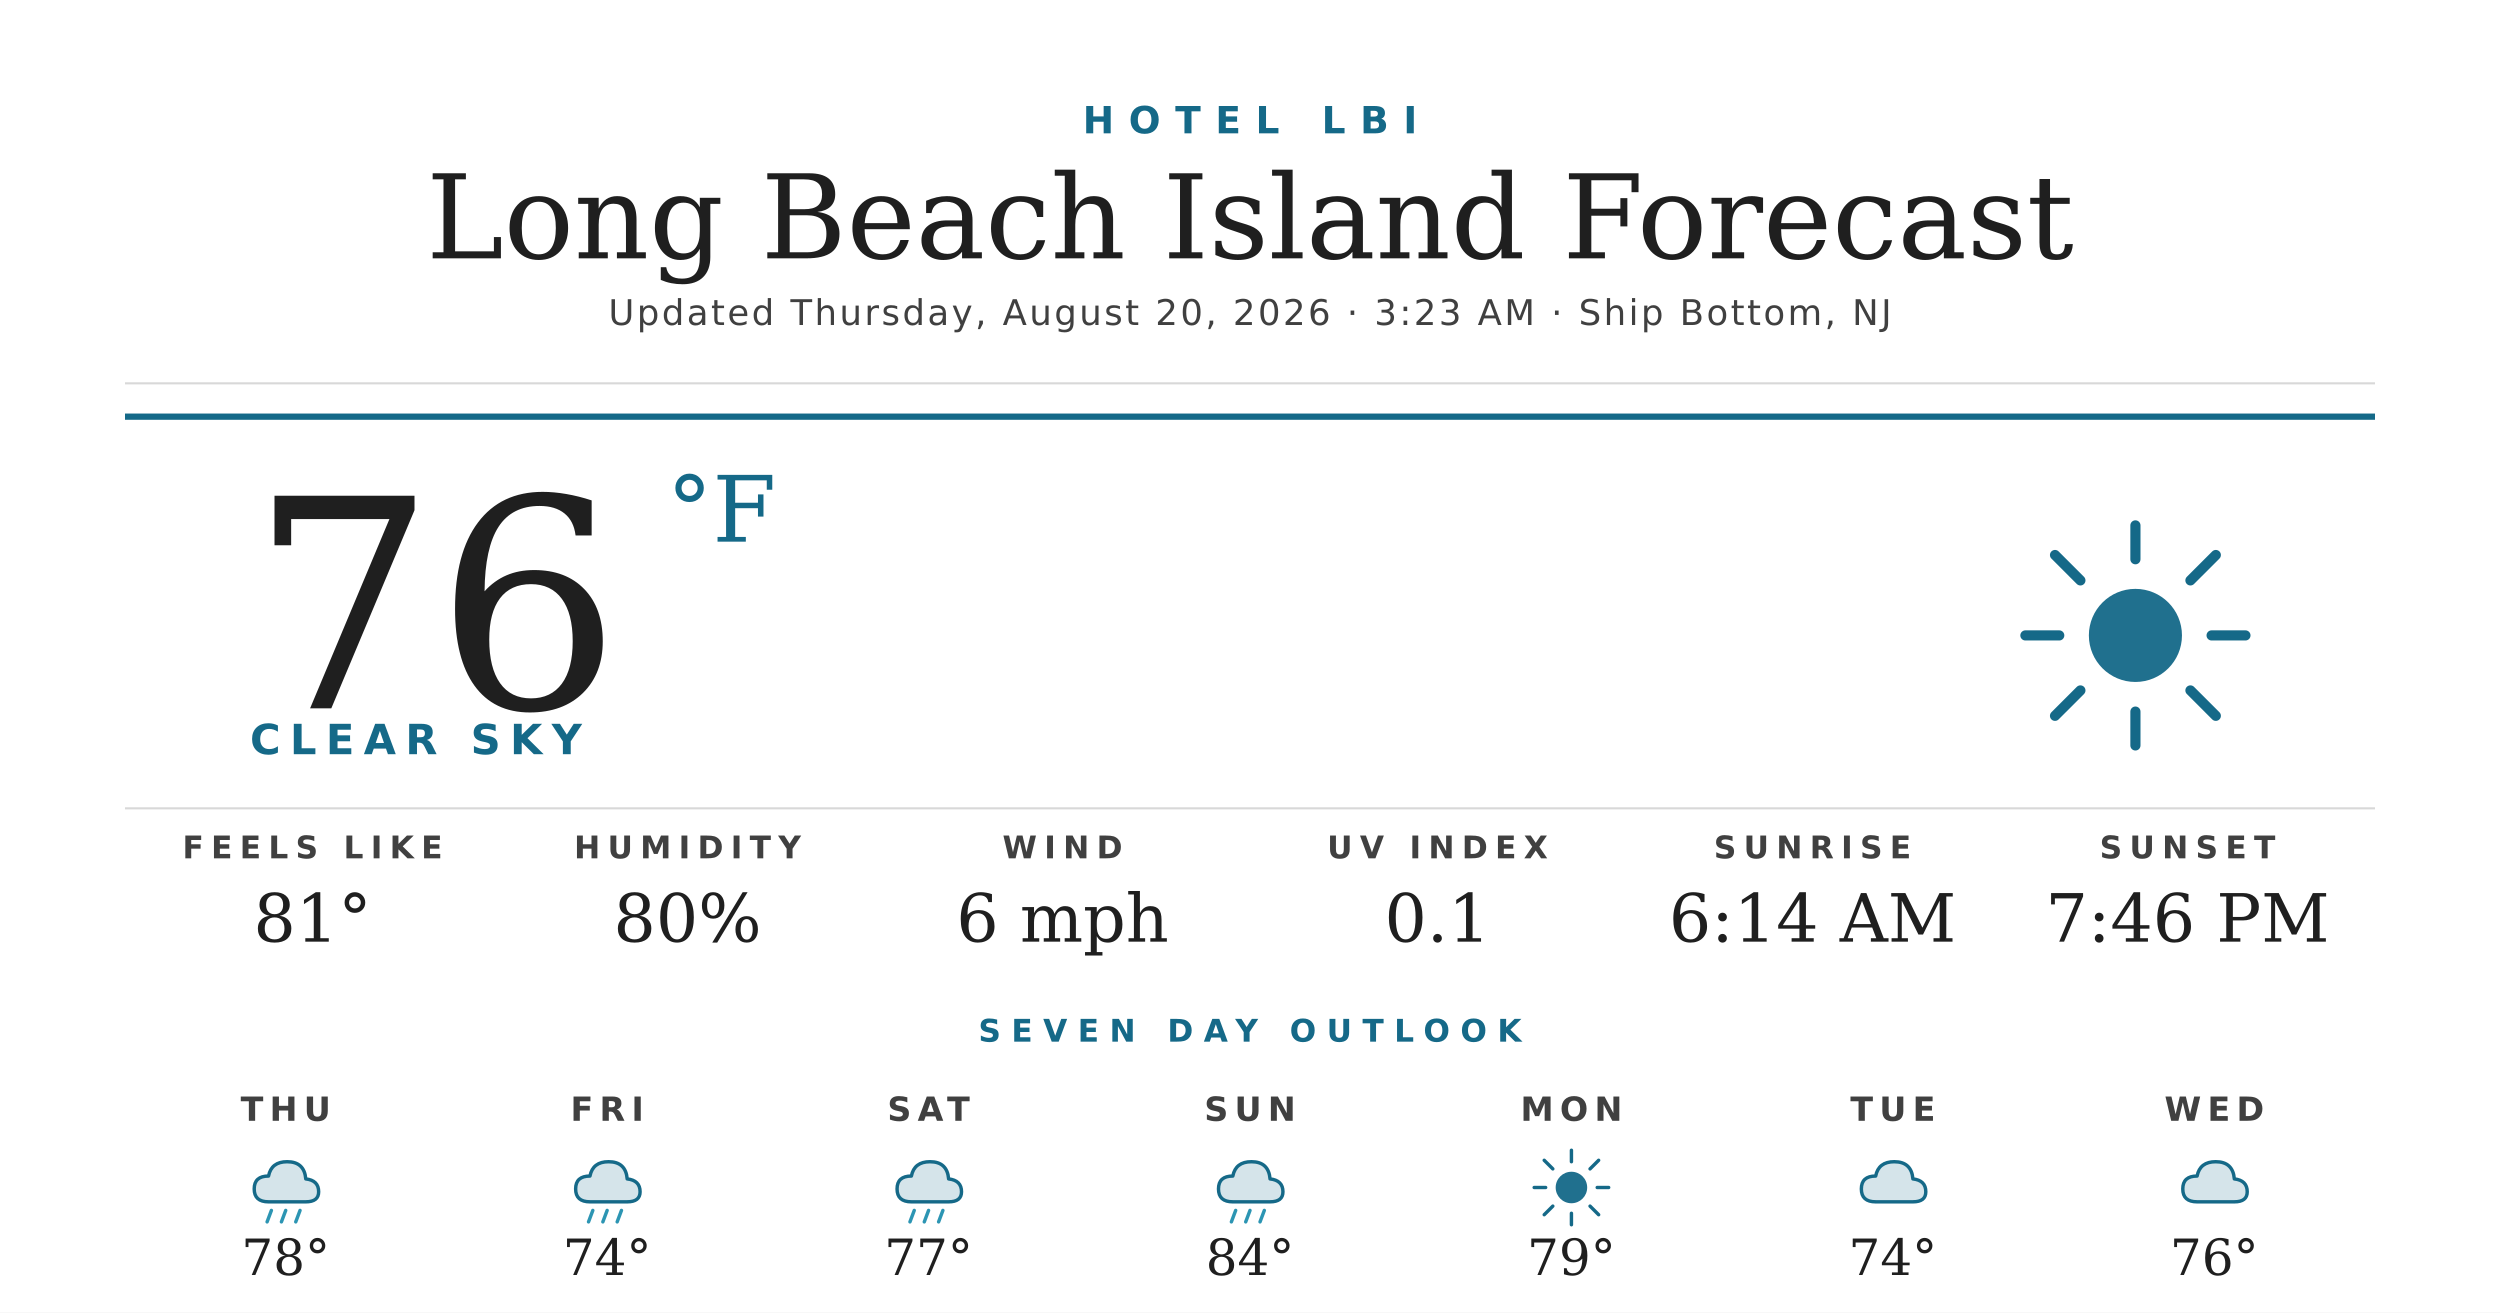
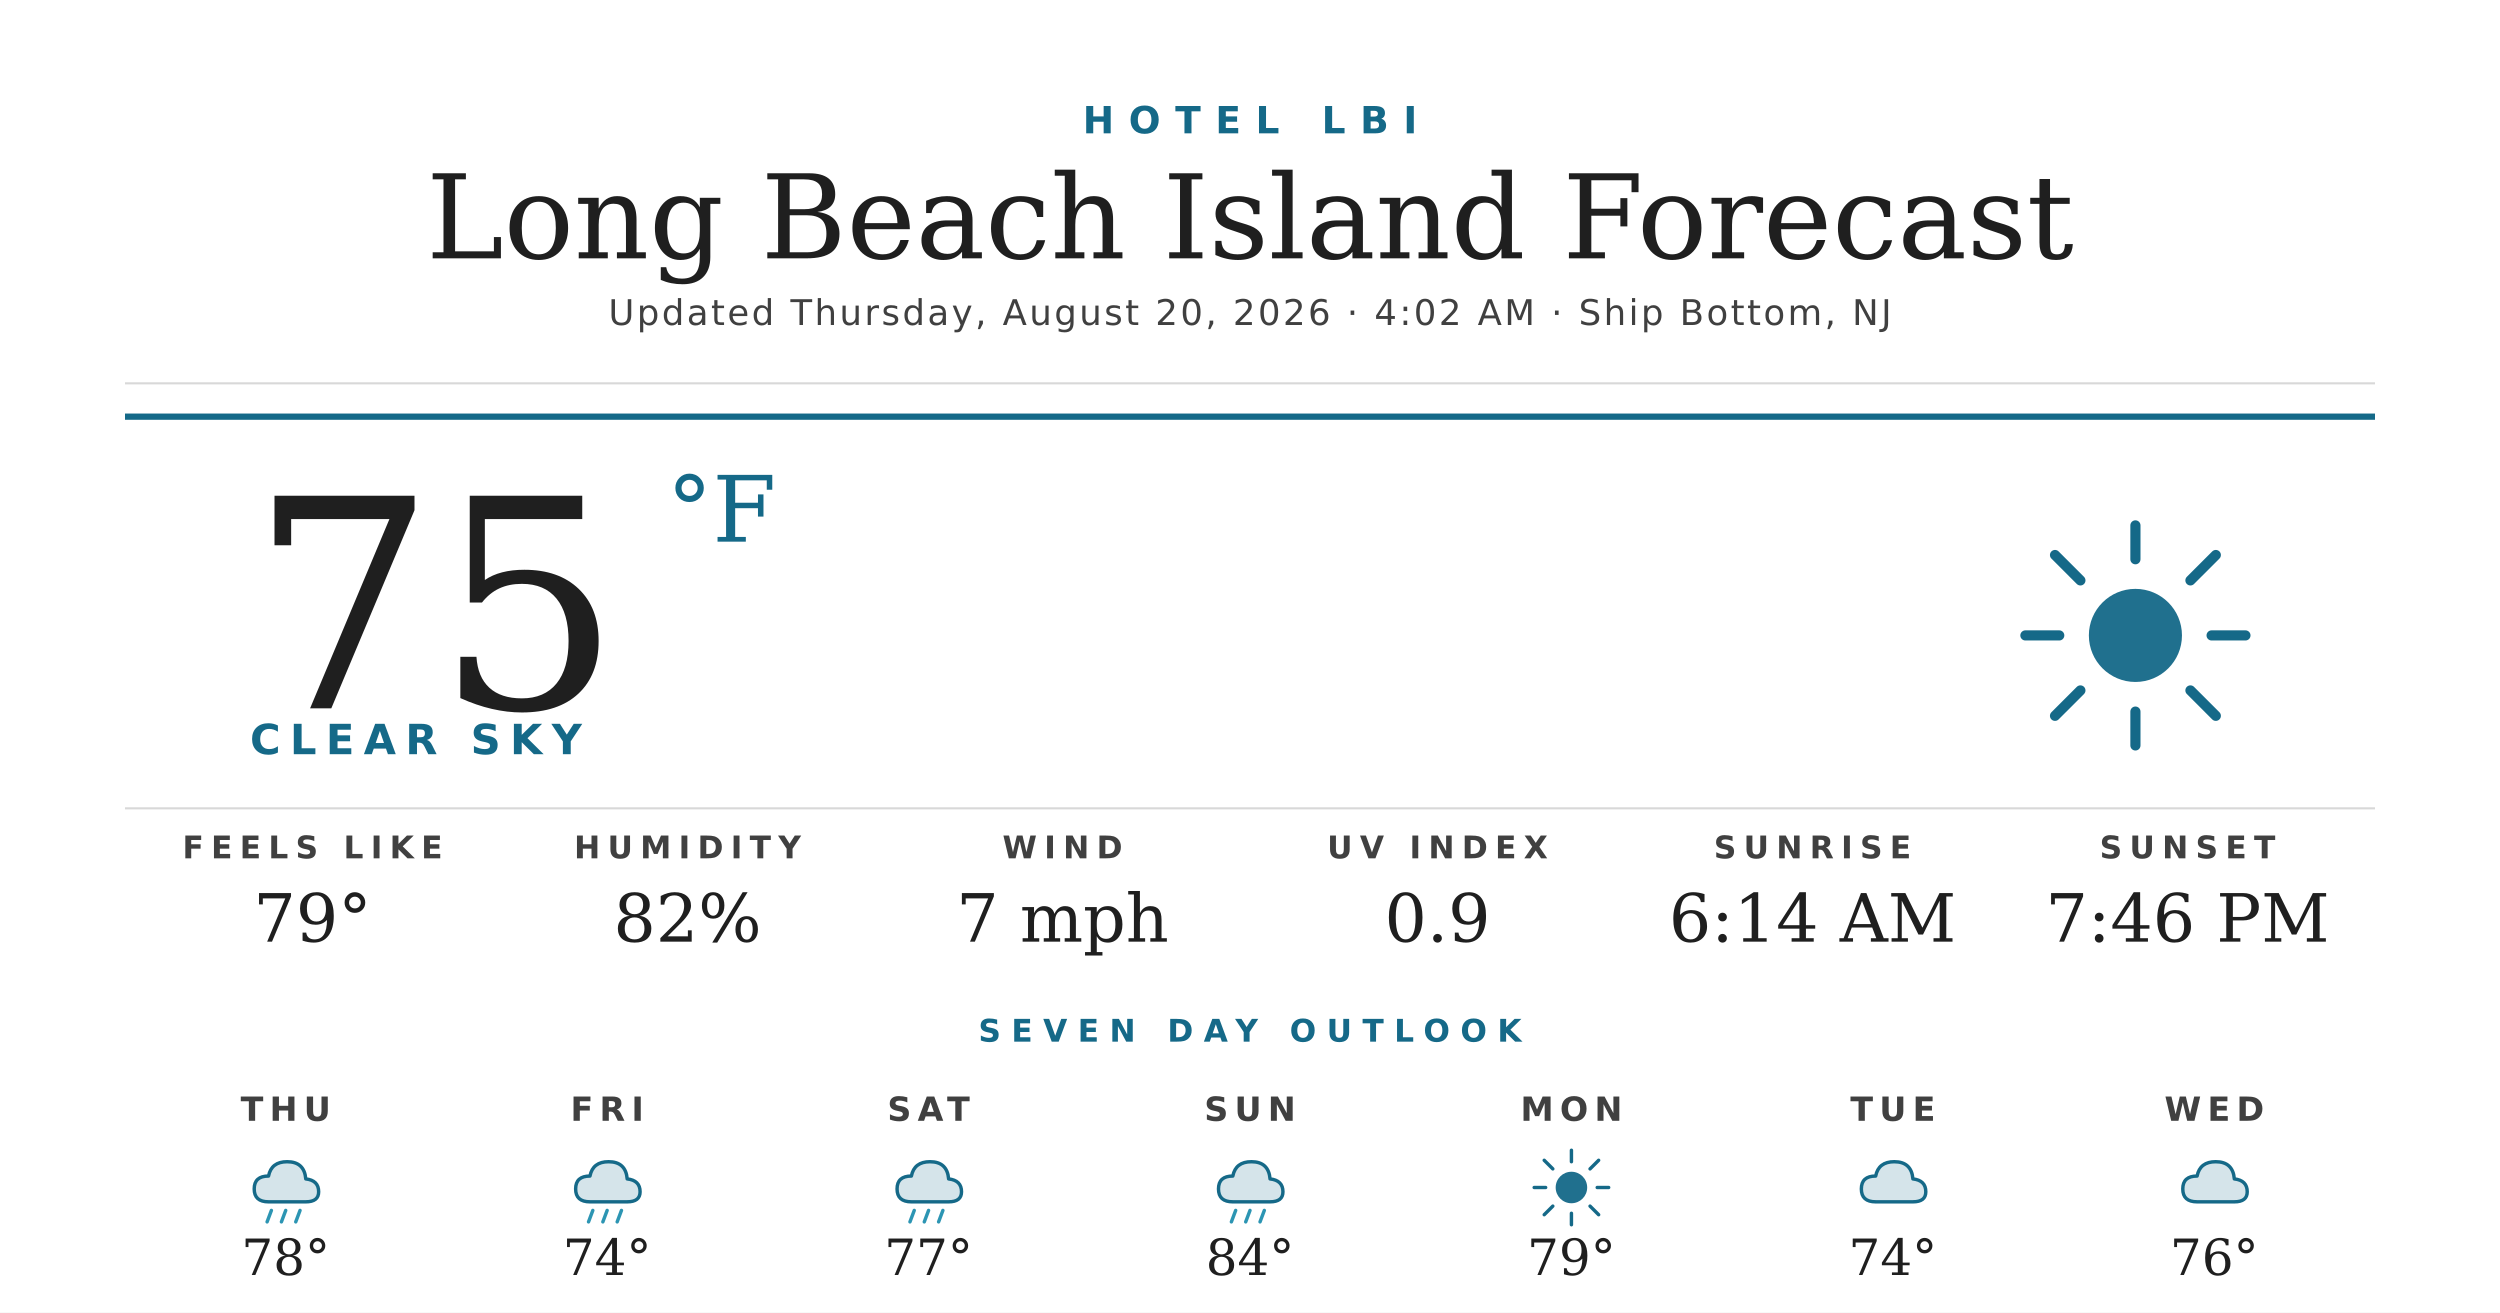
<svg xmlns="http://www.w3.org/2000/svg" width="1200" height="630" viewBox="0 0 1200 630">
  <rect width="1200" height="630" fill="#ffffff" />
  <text x="600" y="64" text-anchor="middle" font-family="'Montserrat Bold', 'Montserrat', 'DejaVu Sans', Helvetica, Arial, sans-serif" font-size="18" font-weight="700" fill="#156988" letter-spacing="7">HOTEL LBI</text>
  <text x="600" y="124" text-anchor="middle" font-family="'Prata', 'DejaVu Serif', Georgia, serif" font-size="56" fill="#1f1f1f">Long Beach Island Forecast</text>
-   <text x="600" y="156" text-anchor="middle" font-family="'Montserrat', 'DejaVu Sans', Helvetica, Arial, sans-serif" font-size="17" font-weight="500" fill="#404040" letter-spacing="1.2">Updated Thursday, August 20, 2026 · 3:23 AM · Ship Bottom, NJ</text>
+   <text x="600" y="156" text-anchor="middle" font-family="'Montserrat', 'DejaVu Sans', Helvetica, Arial, sans-serif" font-size="17" font-weight="500" fill="#404040" letter-spacing="1.2">Updated Thursday, August 20, 2026 · 4:02 AM · Ship Bottom, NJ</text>
  <line x1="60" y1="184" x2="1140" y2="184" stroke="#d8d8d8" stroke-width="1" />
  <line x1="60" y1="200" x2="1140" y2="200" stroke="#156988" stroke-width="3" />
-   <text x="120" y="340" font-family="'Prata', 'DejaVu Serif', Georgia, serif" font-size="140" fill="#1f1f1f">76</text>
+   <text x="120" y="340" font-family="'Prata', 'DejaVu Serif', Georgia, serif" font-size="140" fill="#1f1f1f">75</text>
  <text x="320" y="260" font-family="'Prata', 'DejaVu Serif', Georgia, serif" font-size="44" fill="#156988">°F</text>
  <text x="120" y="362" font-family="'Montserrat Bold', 'Montserrat', 'DejaVu Sans', Helvetica, Arial, sans-serif" font-size="20" font-weight="700" fill="#156988" letter-spacing="4.5">CLEAR SKY</text>
  <g transform="translate(960,240) scale(2.03125)">
    <circle cx="32" cy="32" r="11" fill="#156988" opacity="0.95" />
    <g stroke="#156988" stroke-width="2.4" stroke-linecap="round">
      <line x1="32" y1="6" x2="32" y2="14" />
      <line x1="32" y1="50" x2="32" y2="58" />
      <line x1="6" y1="32" x2="14" y2="32" />
      <line x1="50" y1="32" x2="58" y2="32" />
      <line x1="13" y1="13" x2="19" y2="19" />
      <line x1="45" y1="45" x2="51" y2="51" />
      <line x1="13" y1="51" x2="19" y2="45" />
      <line x1="45" y1="19" x2="51" y2="13" />
    </g>
  </g>
  <line x1="60" y1="388" x2="1140" y2="388" stroke="#d8d8d8" stroke-width="1" />
  <text x="150" y="412" text-anchor="middle" font-family="'Montserrat Bold', 'Montserrat', 'DejaVu Sans', Helvetica, Arial, sans-serif" font-size="15" font-weight="700" fill="#404040" letter-spacing="3.5">FEELS LIKE</text>
-   <text x="150" y="452" text-anchor="middle" font-family="'Prata', 'DejaVu Serif', Georgia, serif" font-size="32" fill="#1f1f1f">81°</text>
+   <text x="150" y="452" text-anchor="middle" font-family="'Prata', 'DejaVu Serif', Georgia, serif" font-size="32" fill="#1f1f1f">79°</text>
  <text x="330" y="412" text-anchor="middle" font-family="'Montserrat Bold', 'Montserrat', 'DejaVu Sans', Helvetica, Arial, sans-serif" font-size="15" font-weight="700" fill="#404040" letter-spacing="3.5">HUMIDITY</text>
-   <text x="330" y="452" text-anchor="middle" font-family="'Prata', 'DejaVu Serif', Georgia, serif" font-size="32" fill="#1f1f1f">80%</text>
+   <text x="330" y="452" text-anchor="middle" font-family="'Prata', 'DejaVu Serif', Georgia, serif" font-size="32" fill="#1f1f1f">82%</text>
  <text x="510" y="412" text-anchor="middle" font-family="'Montserrat Bold', 'Montserrat', 'DejaVu Sans', Helvetica, Arial, sans-serif" font-size="15" font-weight="700" fill="#404040" letter-spacing="3.5">WIND</text>
-   <text x="510" y="452" text-anchor="middle" font-family="'Prata', 'DejaVu Serif', Georgia, serif" font-size="32" fill="#1f1f1f">6 mph</text>
+   <text x="510" y="452" text-anchor="middle" font-family="'Prata', 'DejaVu Serif', Georgia, serif" font-size="32" fill="#1f1f1f">7 mph</text>
  <text x="690" y="412" text-anchor="middle" font-family="'Montserrat Bold', 'Montserrat', 'DejaVu Sans', Helvetica, Arial, sans-serif" font-size="15" font-weight="700" fill="#404040" letter-spacing="3.5">UV INDEX</text>
-   <text x="690" y="452" text-anchor="middle" font-family="'Prata', 'DejaVu Serif', Georgia, serif" font-size="32" fill="#1f1f1f">0.1</text>
+   <text x="690" y="452" text-anchor="middle" font-family="'Prata', 'DejaVu Serif', Georgia, serif" font-size="32" fill="#1f1f1f">0.9</text>
  <text x="870" y="412" text-anchor="middle" font-family="'Montserrat Bold', 'Montserrat', 'DejaVu Sans', Helvetica, Arial, sans-serif" font-size="15" font-weight="700" fill="#404040" letter-spacing="3.5">SUNRISE</text>
  <text x="870" y="452" text-anchor="middle" font-family="'Prata', 'DejaVu Serif', Georgia, serif" font-size="32" fill="#1f1f1f">6:14 AM</text>
  <text x="1050" y="412" text-anchor="middle" font-family="'Montserrat Bold', 'Montserrat', 'DejaVu Sans', Helvetica, Arial, sans-serif" font-size="15" font-weight="700" fill="#404040" letter-spacing="3.5">SUNSET</text>
  <text x="1050" y="452" text-anchor="middle" font-family="'Prata', 'DejaVu Serif', Georgia, serif" font-size="32" fill="#1f1f1f">7:46 PM</text>
  <text x="600" y="500" text-anchor="middle" font-family="'Montserrat Bold', 'Montserrat', 'DejaVu Sans', Helvetica, Arial, sans-serif" font-size="15" font-weight="700" fill="#156988" letter-spacing="5">SEVEN DAY OUTLOOK</text>
  <text x="137.143" y="538" text-anchor="middle" font-family="'Montserrat Bold', 'Montserrat', 'DejaVu Sans', Helvetica, Arial, sans-serif" font-size="16" font-weight="700" fill="#404040" letter-spacing="3">THU</text>
  <g transform="translate(115.1429,548) scale(0.6875)">
    <path d="M20 42 Q10 42 10 33 Q10 24 20 24 Q22 14 33 14 Q45 14 46 26 Q55 27 55 35 Q55 42 46 42 Z" fill="#156988" opacity="0.18" />
    <path d="M20 42 Q10 42 10 33 Q10 24 20 24 Q22 14 33 14 Q45 14 46 26 Q55 27 55 35 Q55 42 46 42 Z" fill="none" stroke="#156988" stroke-width="2.4" stroke-linejoin="round" />
    <g stroke="#2C95B3" stroke-width="2.4" stroke-linecap="round">
      <line x1="22" y1="48" x2="19" y2="56" />
      <line x1="32" y1="48" x2="29" y2="56" />
      <line x1="42" y1="48" x2="39" y2="56" />
    </g>
  </g>
  <text x="137.143" y="612" text-anchor="middle" font-family="'Prata', 'DejaVu Serif', Georgia, serif" font-size="24" fill="#1f1f1f">78°</text>
  <text x="291.429" y="538" text-anchor="middle" font-family="'Montserrat Bold', 'Montserrat', 'DejaVu Sans', Helvetica, Arial, sans-serif" font-size="16" font-weight="700" fill="#404040" letter-spacing="3">FRI</text>
  <g transform="translate(269.4286,548) scale(0.6875)">
    <path d="M20 42 Q10 42 10 33 Q10 24 20 24 Q22 14 33 14 Q45 14 46 26 Q55 27 55 35 Q55 42 46 42 Z" fill="#156988" opacity="0.18" />
    <path d="M20 42 Q10 42 10 33 Q10 24 20 24 Q22 14 33 14 Q45 14 46 26 Q55 27 55 35 Q55 42 46 42 Z" fill="none" stroke="#156988" stroke-width="2.4" stroke-linejoin="round" />
    <g stroke="#2C95B3" stroke-width="2.4" stroke-linecap="round">
      <line x1="22" y1="48" x2="19" y2="56" />
      <line x1="32" y1="48" x2="29" y2="56" />
      <line x1="42" y1="48" x2="39" y2="56" />
    </g>
  </g>
  <text x="291.429" y="612" text-anchor="middle" font-family="'Prata', 'DejaVu Serif', Georgia, serif" font-size="24" fill="#1f1f1f">74°</text>
  <text x="445.714" y="538" text-anchor="middle" font-family="'Montserrat Bold', 'Montserrat', 'DejaVu Sans', Helvetica, Arial, sans-serif" font-size="16" font-weight="700" fill="#404040" letter-spacing="3">SAT</text>
  <g transform="translate(423.7143,548) scale(0.6875)">
    <path d="M20 42 Q10 42 10 33 Q10 24 20 24 Q22 14 33 14 Q45 14 46 26 Q55 27 55 35 Q55 42 46 42 Z" fill="#156988" opacity="0.18" />
    <path d="M20 42 Q10 42 10 33 Q10 24 20 24 Q22 14 33 14 Q45 14 46 26 Q55 27 55 35 Q55 42 46 42 Z" fill="none" stroke="#156988" stroke-width="2.4" stroke-linejoin="round" />
    <g stroke="#2C95B3" stroke-width="2.4" stroke-linecap="round">
      <line x1="22" y1="48" x2="19" y2="56" />
      <line x1="32" y1="48" x2="29" y2="56" />
      <line x1="42" y1="48" x2="39" y2="56" />
    </g>
  </g>
  <text x="445.714" y="612" text-anchor="middle" font-family="'Prata', 'DejaVu Serif', Georgia, serif" font-size="24" fill="#1f1f1f">77°</text>
  <text x="600" y="538" text-anchor="middle" font-family="'Montserrat Bold', 'Montserrat', 'DejaVu Sans', Helvetica, Arial, sans-serif" font-size="16" font-weight="700" fill="#404040" letter-spacing="3">SUN</text>
  <g transform="translate(578,548) scale(0.6875)">
    <path d="M20 42 Q10 42 10 33 Q10 24 20 24 Q22 14 33 14 Q45 14 46 26 Q55 27 55 35 Q55 42 46 42 Z" fill="#156988" opacity="0.18" />
    <path d="M20 42 Q10 42 10 33 Q10 24 20 24 Q22 14 33 14 Q45 14 46 26 Q55 27 55 35 Q55 42 46 42 Z" fill="none" stroke="#156988" stroke-width="2.4" stroke-linejoin="round" />
    <g stroke="#2C95B3" stroke-width="2.4" stroke-linecap="round">
      <line x1="22" y1="48" x2="19" y2="56" />
      <line x1="32" y1="48" x2="29" y2="56" />
      <line x1="42" y1="48" x2="39" y2="56" />
    </g>
  </g>
  <text x="600" y="612" text-anchor="middle" font-family="'Prata', 'DejaVu Serif', Georgia, serif" font-size="24" fill="#1f1f1f">84°</text>
  <text x="754.286" y="538" text-anchor="middle" font-family="'Montserrat Bold', 'Montserrat', 'DejaVu Sans', Helvetica, Arial, sans-serif" font-size="16" font-weight="700" fill="#404040" letter-spacing="3">MON</text>
  <g transform="translate(732.2857,548) scale(0.6875)">
    <circle cx="32" cy="32" r="11" fill="#156988" opacity="0.95" />
    <g stroke="#156988" stroke-width="2.4" stroke-linecap="round">
      <line x1="32" y1="6" x2="32" y2="14" />
      <line x1="32" y1="50" x2="32" y2="58" />
      <line x1="6" y1="32" x2="14" y2="32" />
      <line x1="50" y1="32" x2="58" y2="32" />
      <line x1="13" y1="13" x2="19" y2="19" />
      <line x1="45" y1="45" x2="51" y2="51" />
      <line x1="13" y1="51" x2="19" y2="45" />
      <line x1="45" y1="19" x2="51" y2="13" />
    </g>
  </g>
  <text x="754.286" y="612" text-anchor="middle" font-family="'Prata', 'DejaVu Serif', Georgia, serif" font-size="24" fill="#1f1f1f">79°</text>
  <text x="908.571" y="538" text-anchor="middle" font-family="'Montserrat Bold', 'Montserrat', 'DejaVu Sans', Helvetica, Arial, sans-serif" font-size="16" font-weight="700" fill="#404040" letter-spacing="3">TUE</text>
  <g transform="translate(886.5714,548) scale(0.6875)">
    <path d="M20 42 Q10 42 10 33 Q10 24 20 24 Q22 14 33 14 Q45 14 46 26 Q55 27 55 35 Q55 42 46 42 Z" fill="#156988" opacity="0.18" />
    <path d="M20 42 Q10 42 10 33 Q10 24 20 24 Q22 14 33 14 Q45 14 46 26 Q55 27 55 35 Q55 42 46 42 Z" fill="none" stroke="#156988" stroke-width="2.4" stroke-linejoin="round" />
  </g>
  <text x="908.571" y="612" text-anchor="middle" font-family="'Prata', 'DejaVu Serif', Georgia, serif" font-size="24" fill="#1f1f1f">74°</text>
  <text x="1062.857" y="538" text-anchor="middle" font-family="'Montserrat Bold', 'Montserrat', 'DejaVu Sans', Helvetica, Arial, sans-serif" font-size="16" font-weight="700" fill="#404040" letter-spacing="3">WED</text>
  <g transform="translate(1040.857,548) scale(0.6875)">
    <path d="M20 42 Q10 42 10 33 Q10 24 20 24 Q22 14 33 14 Q45 14 46 26 Q55 27 55 35 Q55 42 46 42 Z" fill="#156988" opacity="0.18" />
    <path d="M20 42 Q10 42 10 33 Q10 24 20 24 Q22 14 33 14 Q45 14 46 26 Q55 27 55 35 Q55 42 46 42 Z" fill="none" stroke="#156988" stroke-width="2.4" stroke-linejoin="round" />
  </g>
  <text x="1062.857" y="612" text-anchor="middle" font-family="'Prata', 'DejaVu Serif', Georgia, serif" font-size="24" fill="#1f1f1f">76°</text>
</svg>
